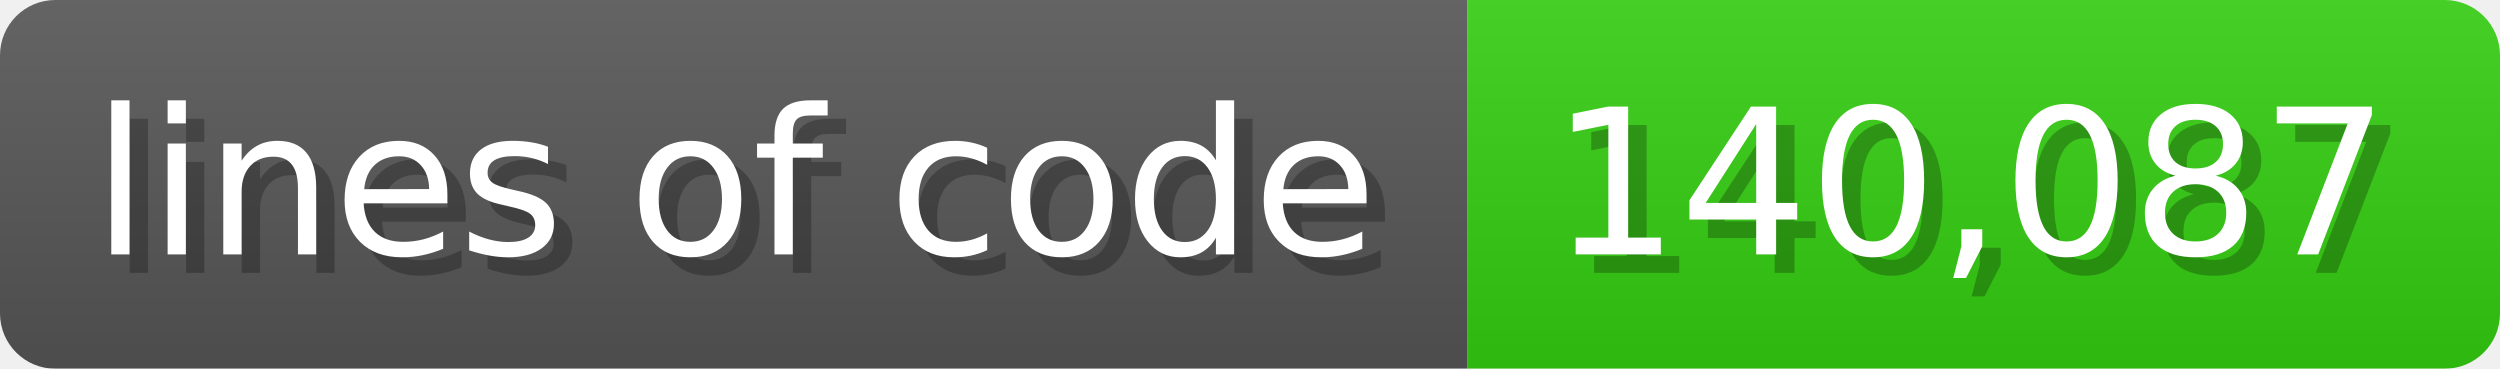
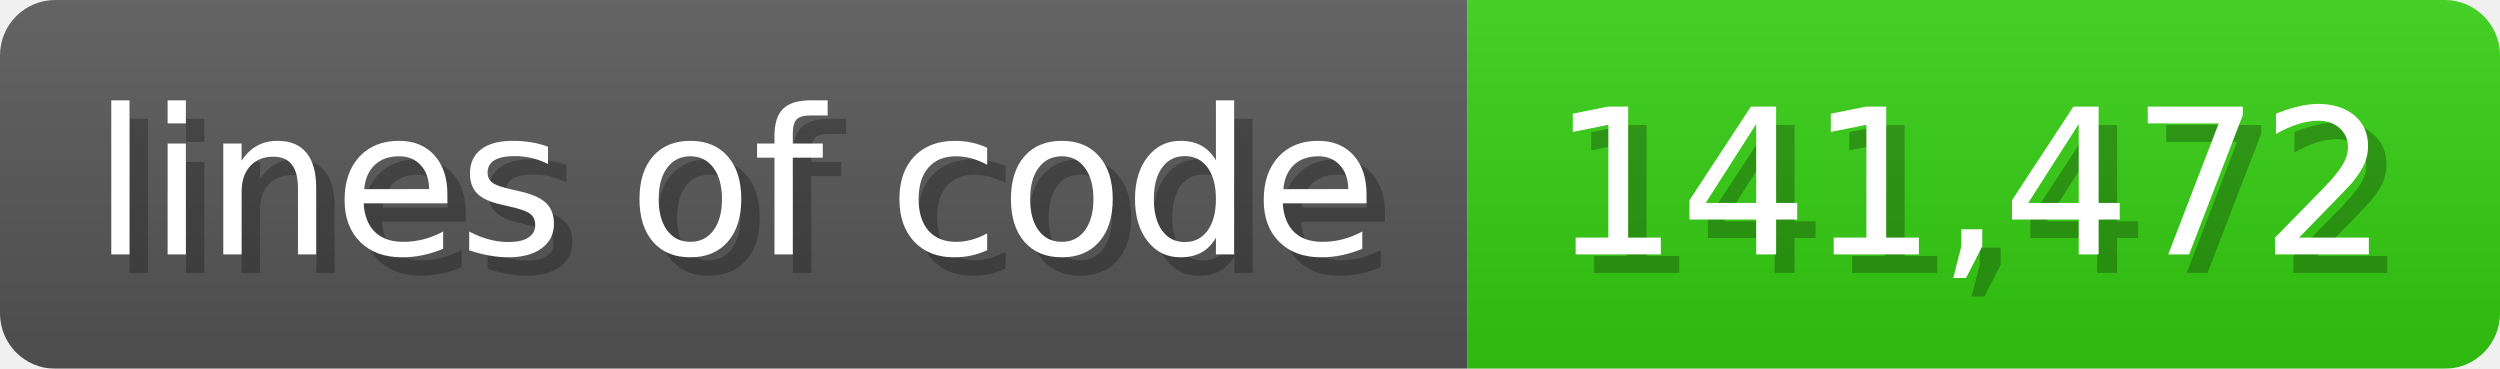
<svg xmlns="http://www.w3.org/2000/svg" width="135.6" height="20" viewBox="0 0 1356 200">
  <linearGradient id="a" x2="0" y2="100%">
    <stop offset="0" stop-opacity=".1" stop-color="#EEE" />
    <stop offset="1" stop-opacity=".1" />
  </linearGradient>
  <mask id="m">
    <rect width="1356" height="200" rx="30" fill="#FFF" />
  </mask>
  <g mask="url(#m)">
    <rect width="796" height="200" fill="#555" />
    <rect width="560" height="200" fill="#3C1" x="796" />
    <rect width="1356" height="200" fill="url(#a)" />
  </g>
  <g fill="#fff" text-anchor="start" font-family="Verdana,DejaVu Sans,sans-serif" font-size="110">
    <text x="60" y="148" textLength="696" fill="#000" opacity="0.25">lines of code</text>
    <text x="50" y="138" textLength="696">lines of code</text>
-     <text x="851" y="148" textLength="460" fill="#000" opacity="0.25">140,087</text>
-     <text x="841" y="138" textLength="460">140,087</text>
+     <text x="851" y="148" textLength="460" fill="#000" opacity="0.25">141,472</text>
+     <text x="841" y="138" textLength="460">141,472</text>
  </g>
</svg>
